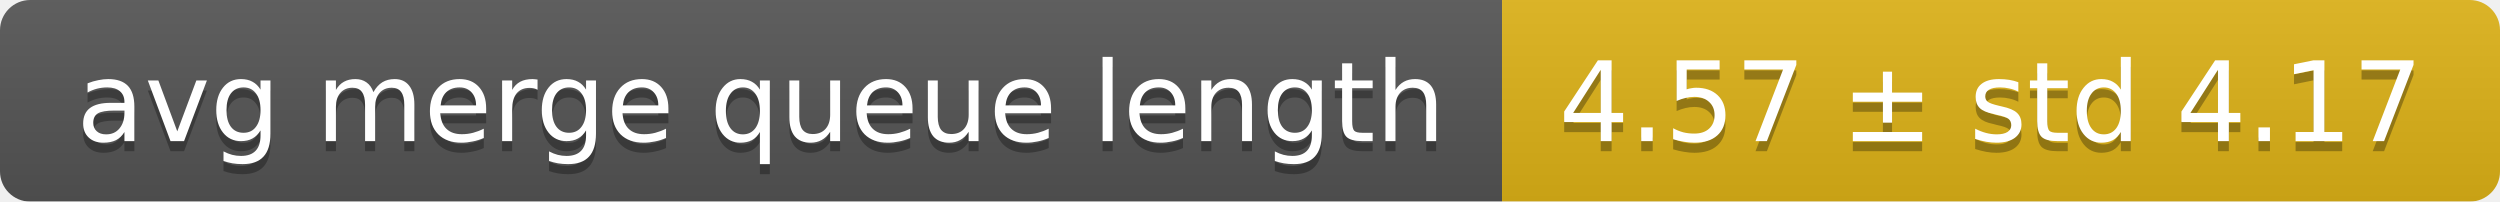
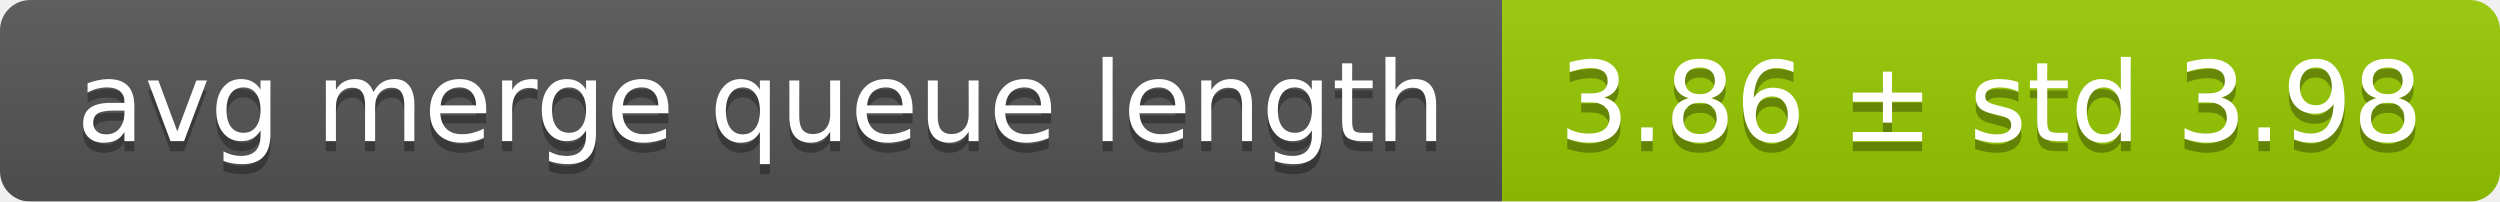
<svg xmlns="http://www.w3.org/2000/svg" width="248" height="20">
  <linearGradient id="smooth" x2="0" y2="100%">
    <stop offset="0" stop-color="#bbb" stop-opacity=".1" />
    <stop offset="1" stop-opacity=".1" />
  </linearGradient>
  <mask id="round">
    <rect width="248" height="20" rx="3" fill="#fff" />
  </mask>
  <g mask="url(#round)">
    <rect width="149" height="20" fill="#555" />
-     <rect x="149" width="99" height="20" fill="#dfb317" />
+     <rect x="149" width="99" height="20" fill="#97ca00" />
    <rect width="248" height="20" fill="url(#smooth)" />
  </g>
  <g fill="#fff" text-anchor="middle" font-family="DejaVu Sans,Verdana,Geneva,sans-serif" font-size="11">
    <text x="75.5" y="15" fill="#010101" fill-opacity=".3">avg merge queue length</text>
    <text x="75.5" y="14">avg merge queue length</text>
-     <text x="197.5" y="15" fill="#010101" fill-opacity=".3">4.57 ± std 4.17</text>
-     <text x="197.5" y="14">4.57 ± std 4.17</text>
+     <text x="197.5" y="15" fill="#010101" fill-opacity=".3">3.86 ± std 3.98</text>
+     <text x="197.5" y="14">3.86 ± std 3.98</text>
  </g>
</svg>
